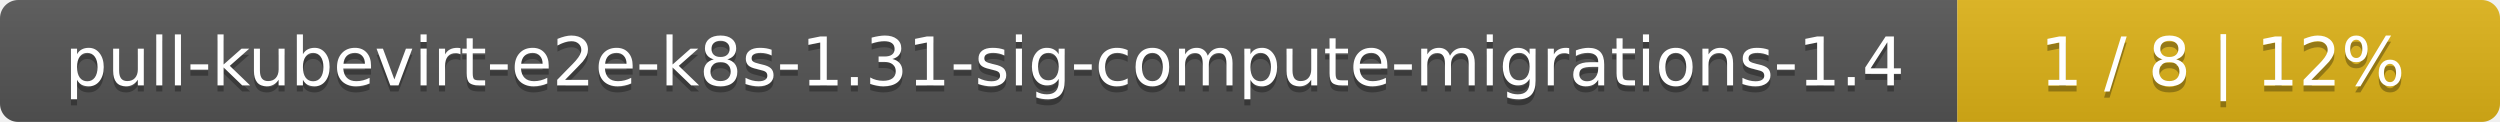
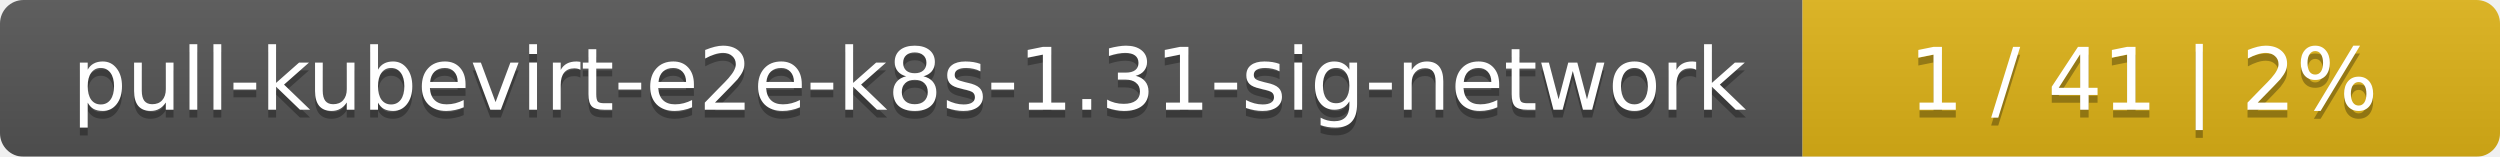
- <svg xmlns="http://www.w3.org/2000/svg" width="410" height="20">
+ <svg xmlns="http://www.w3.org/2000/svg" width="319" height="20">
  <linearGradient id="smooth" x2="0" y2="100%">
    <stop offset="0" stop-color="#bbb" stop-opacity=".1" />
    <stop offset="1" stop-opacity=".1" />
  </linearGradient>
  <mask id="round">
-     <rect width="410" height="20" rx="3" fill="#fff" />
+     <rect width="319" height="20" rx="3" fill="#fff" />
  </mask>
  <g mask="url(#round)">
-     <rect width="321" height="20" fill="#555" />
-     <rect x="321" width="89" height="20" fill="#dfb317" />
-     <rect width="410" height="20" fill="url(#smooth)" />
+     <rect width="230" height="20" fill="#555" />
+     <rect x="230" width="89" height="20" fill="#dfb317" />
+     <rect width="319" height="20" fill="url(#smooth)" />
  </g>
  <g fill="#fff" text-anchor="middle" font-family="DejaVu Sans,Verdana,Geneva,sans-serif" font-size="11">
-     <text x="161.5" y="15" fill="#010101" fill-opacity=".3">pull-kubevirt-e2e-k8s-1.31-sig-compute-migrations-1.4</text>
-     <text x="161.5" y="14">pull-kubevirt-e2e-k8s-1.31-sig-compute-migrations-1.4</text>
-     <text x="364.5" y="15" fill="#010101" fill-opacity=".3">1 / 8    |    12%</text>
-     <text x="364.5" y="14">1 / 8    |    12%</text>
+     <text x="116" y="15" fill="#010101" fill-opacity=".3">pull-kubevirt-e2e-k8s-1.31-sig-network</text>
+     <text x="116" y="14">pull-kubevirt-e2e-k8s-1.31-sig-network</text>
+     <text x="273.5" y="15" fill="#010101" fill-opacity=".3">1 / 41    |    2%</text>
+     <text x="273.5" y="14">1 / 41    |    2%</text>
  </g>
</svg>
